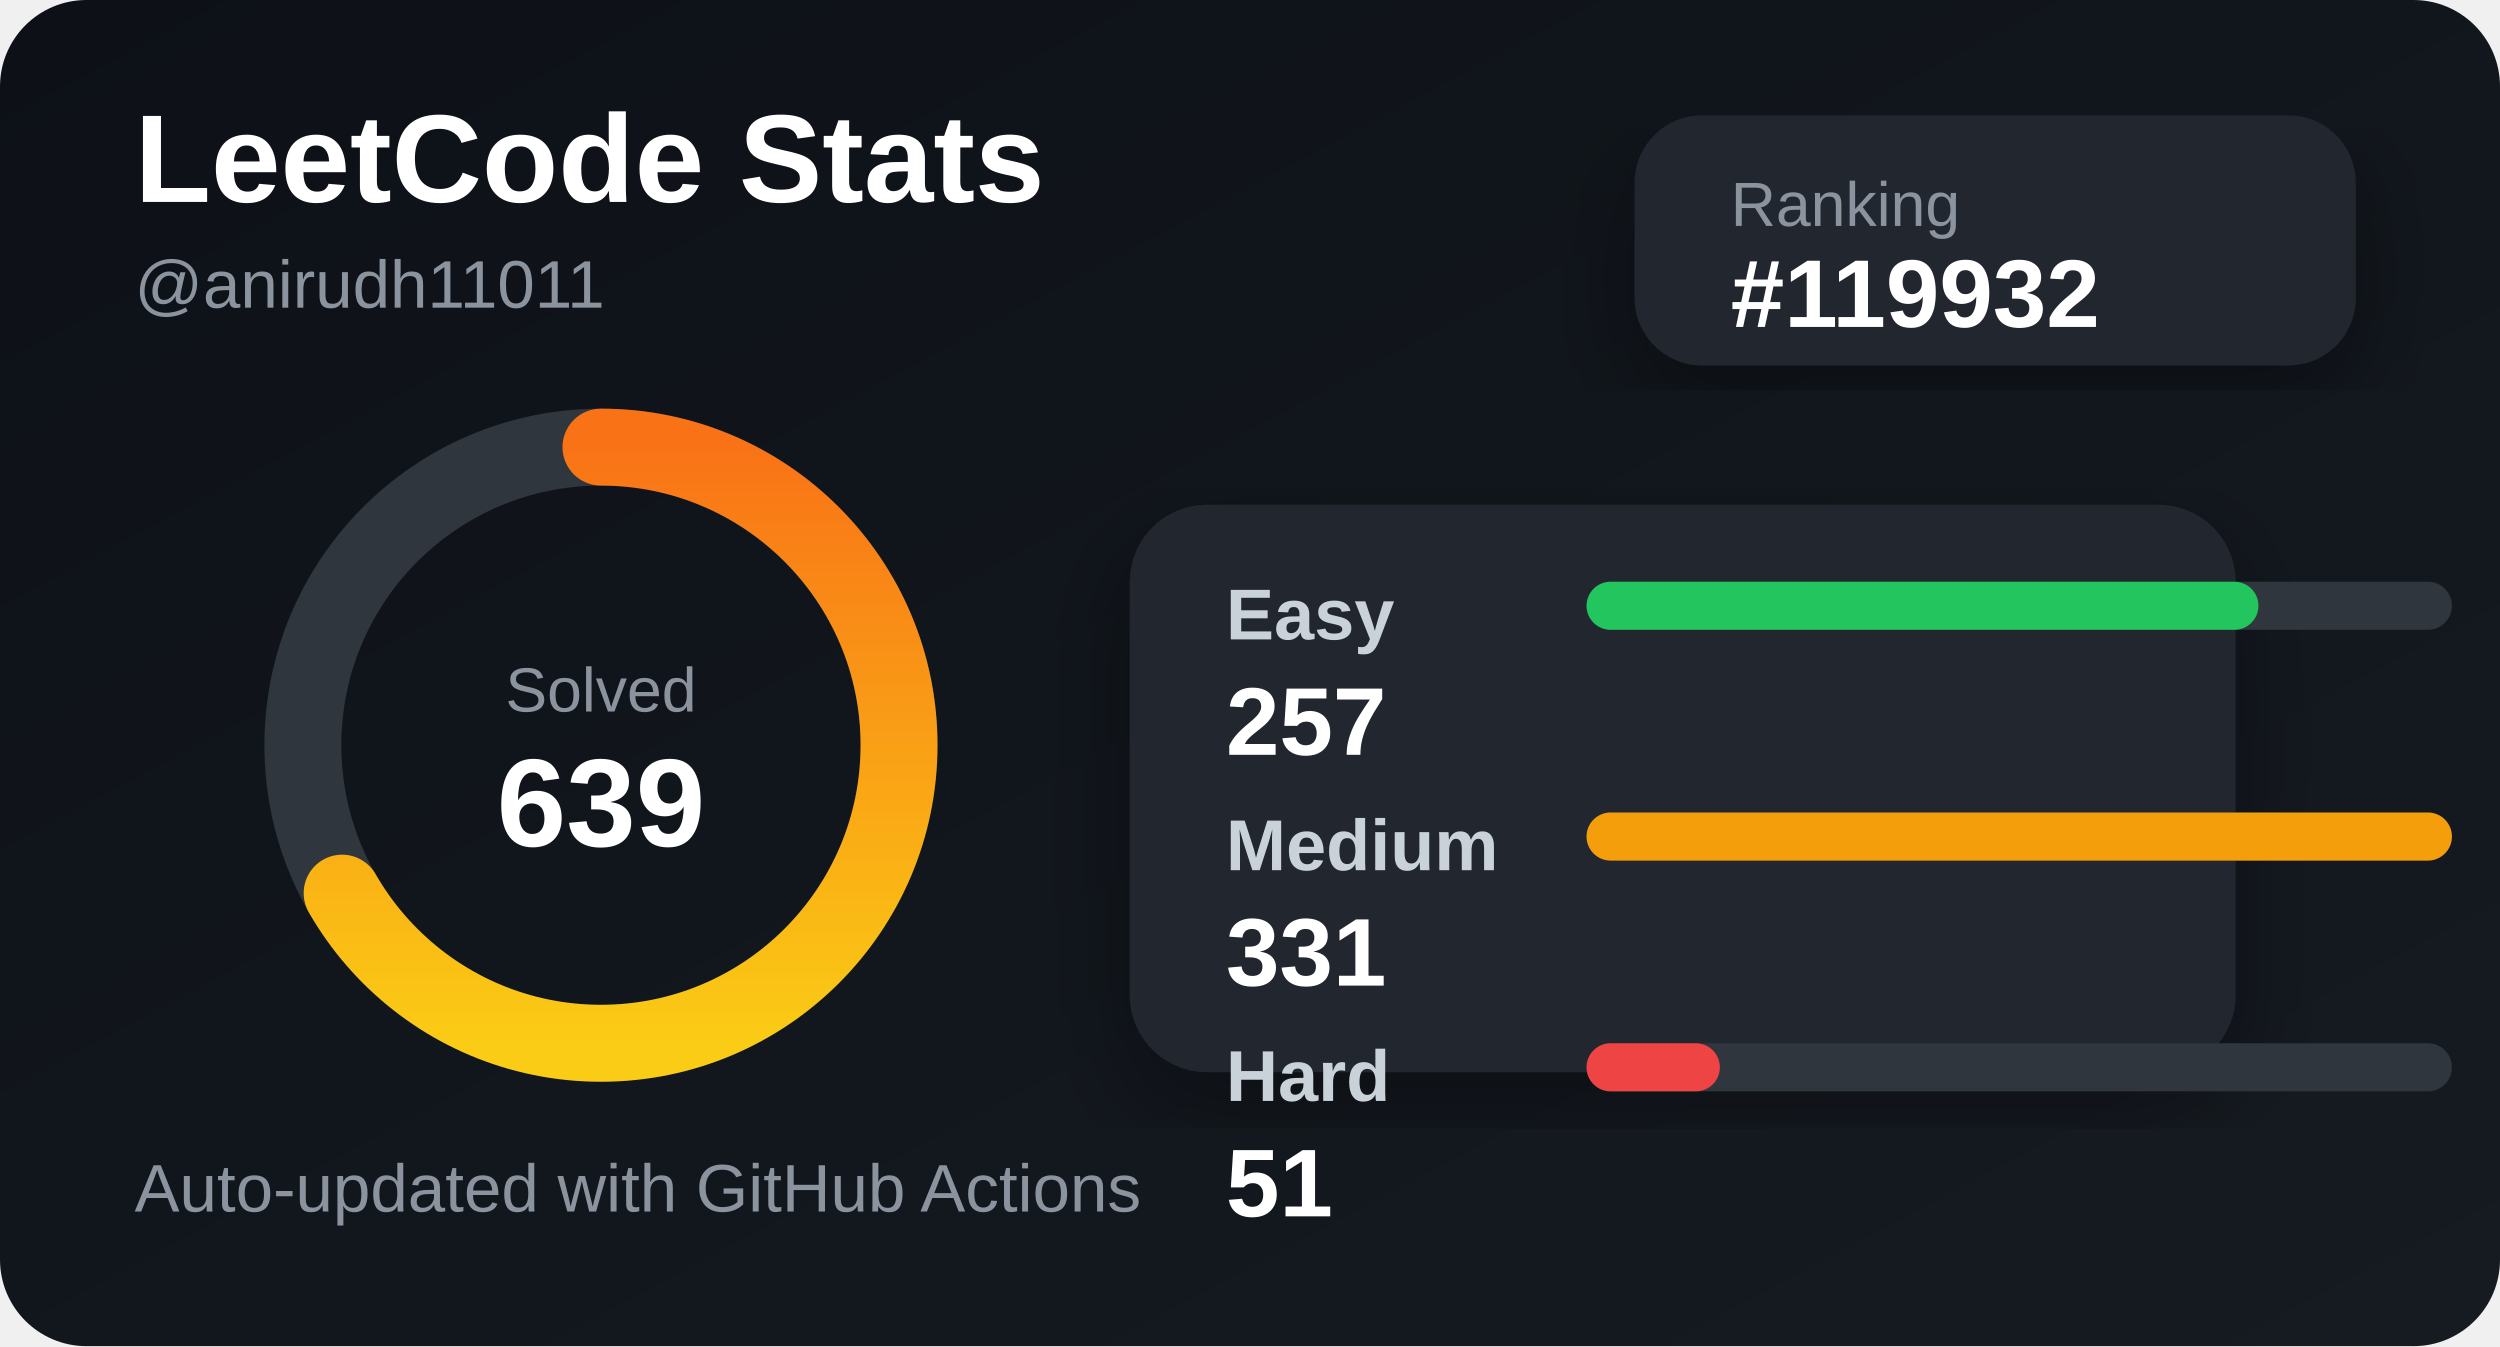
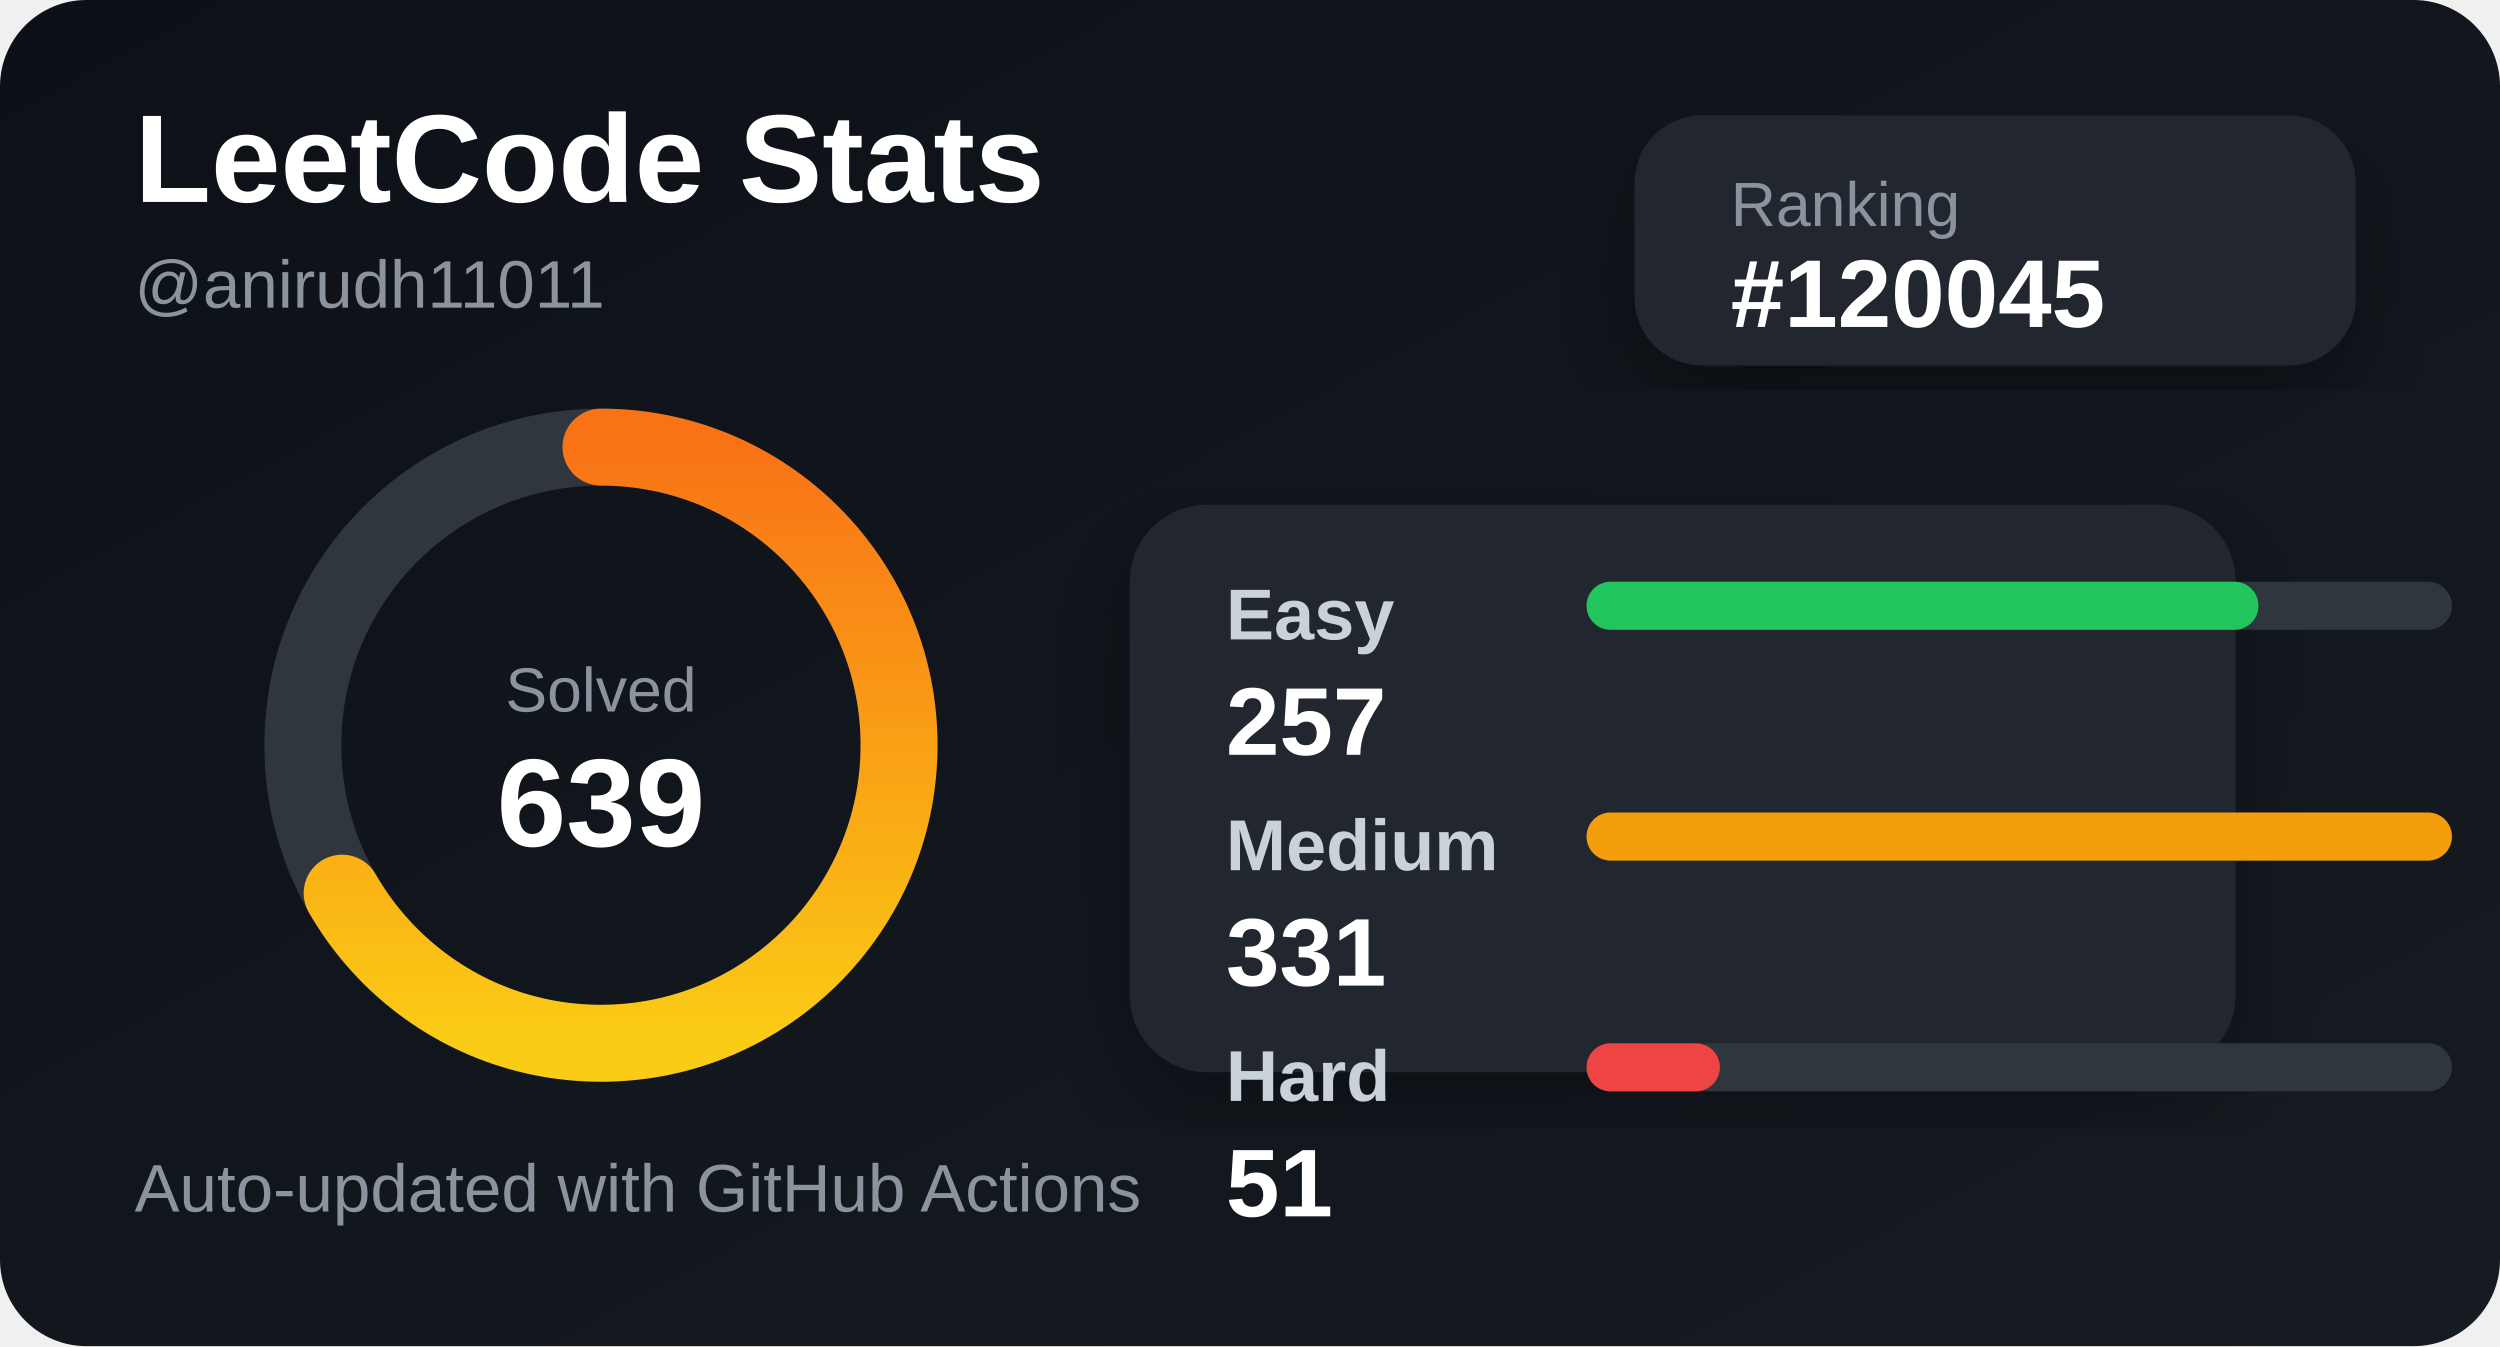
<svg xmlns="http://www.w3.org/2000/svg" width="520" height="280" viewBox="0 0 520 280">
  <defs>
    <linearGradient id="bg" x1="0" y1="0" x2="1" y2="1">
      <stop offset="0%" stop-color="#0d1117" />
      <stop offset="100%" stop-color="#161b22" />
    </linearGradient>
    <linearGradient id="accent" x1="0" y1="0" x2="1" y2="0">
      <stop offset="0%" stop-color="#facc15" />
      <stop offset="100%" stop-color="#f97316" />
    </linearGradient>
    <filter id="shadow">
      <feDropShadow dx="0" dy="8" stdDeviation="10" flood-color="#000" flood-opacity="0.35" />
    </filter>
  </defs>
  <style>
    .title { fill: #ffffff; font: 700 26px Arial, sans-serif; }
    .subtitle { fill: #8b949e; font: 500 14px Arial, sans-serif; }
    .label { fill: #c9d1d9; font: 600 15px Arial, sans-serif; }
    .value { fill: #ffffff; font: 700 20px Arial, sans-serif; }
    .small { fill: #8b949e; font: 500 13px Arial, sans-serif; }
  </style>
  <rect width="520" height="280" rx="18" fill="url(#bg)" />
  <text x="28" y="42" class="title">LeetCode Stats</text>
  <text x="28" y="64" class="subtitle">@anirudh11011</text>
  <rect x="340" y="24" width="150" height="52" rx="14" fill="#21262d" filter="url(#shadow)" />
  <text x="360" y="47" class="small">Ranking</text>
-   <text x="360" y="68" class="value">#119932</text>
+   <text x="360" y="68" class="value">#120045</text>
  <circle cx="125" cy="155" r="62" fill="none" stroke="#30363d" stroke-width="16" />
  <circle cx="125" cy="155" r="62" fill="none" stroke="url(#accent)" stroke-width="16" stroke-linecap="round" stroke-dasharray="260 390" transform="rotate(-90 125 155)" />
  <text x="125" y="148" text-anchor="middle" class="small">Solved</text>
  <text x="125" y="176" text-anchor="middle" class="title">639</text>
  <rect x="235" y="105" width="230" height="118" rx="16" fill="#21262d" filter="url(#shadow)" />
  <text x="255" y="133" class="label">Easy</text>
  <rect x="330" y="121" width="180" height="10" rx="5" fill="#30363d" />
  <rect x="330" y="121" width="139.758" height="10" rx="5" fill="#22c55e" />
  <text x="255" y="157" class="value">257</text>
  <text x="255" y="181" class="label">Medium</text>
  <rect x="330" y="169" width="180" height="10" rx="5" fill="#30363d" />
  <rect x="330" y="169" width="180" height="10" rx="5" fill="#f59e0b" />
  <text x="255" y="205" class="value">331</text>
  <text x="255" y="229" class="label">Hard</text>
  <rect x="330" y="217" width="180" height="10" rx="5" fill="#30363d" />
  <rect x="330" y="217" width="27.734" height="10" rx="5" fill="#ef4444" />
  <text x="255" y="253" class="value">51</text>
  <text x="28" y="252" class="subtitle">Auto-updated with GitHub Actions</text>
</svg>
